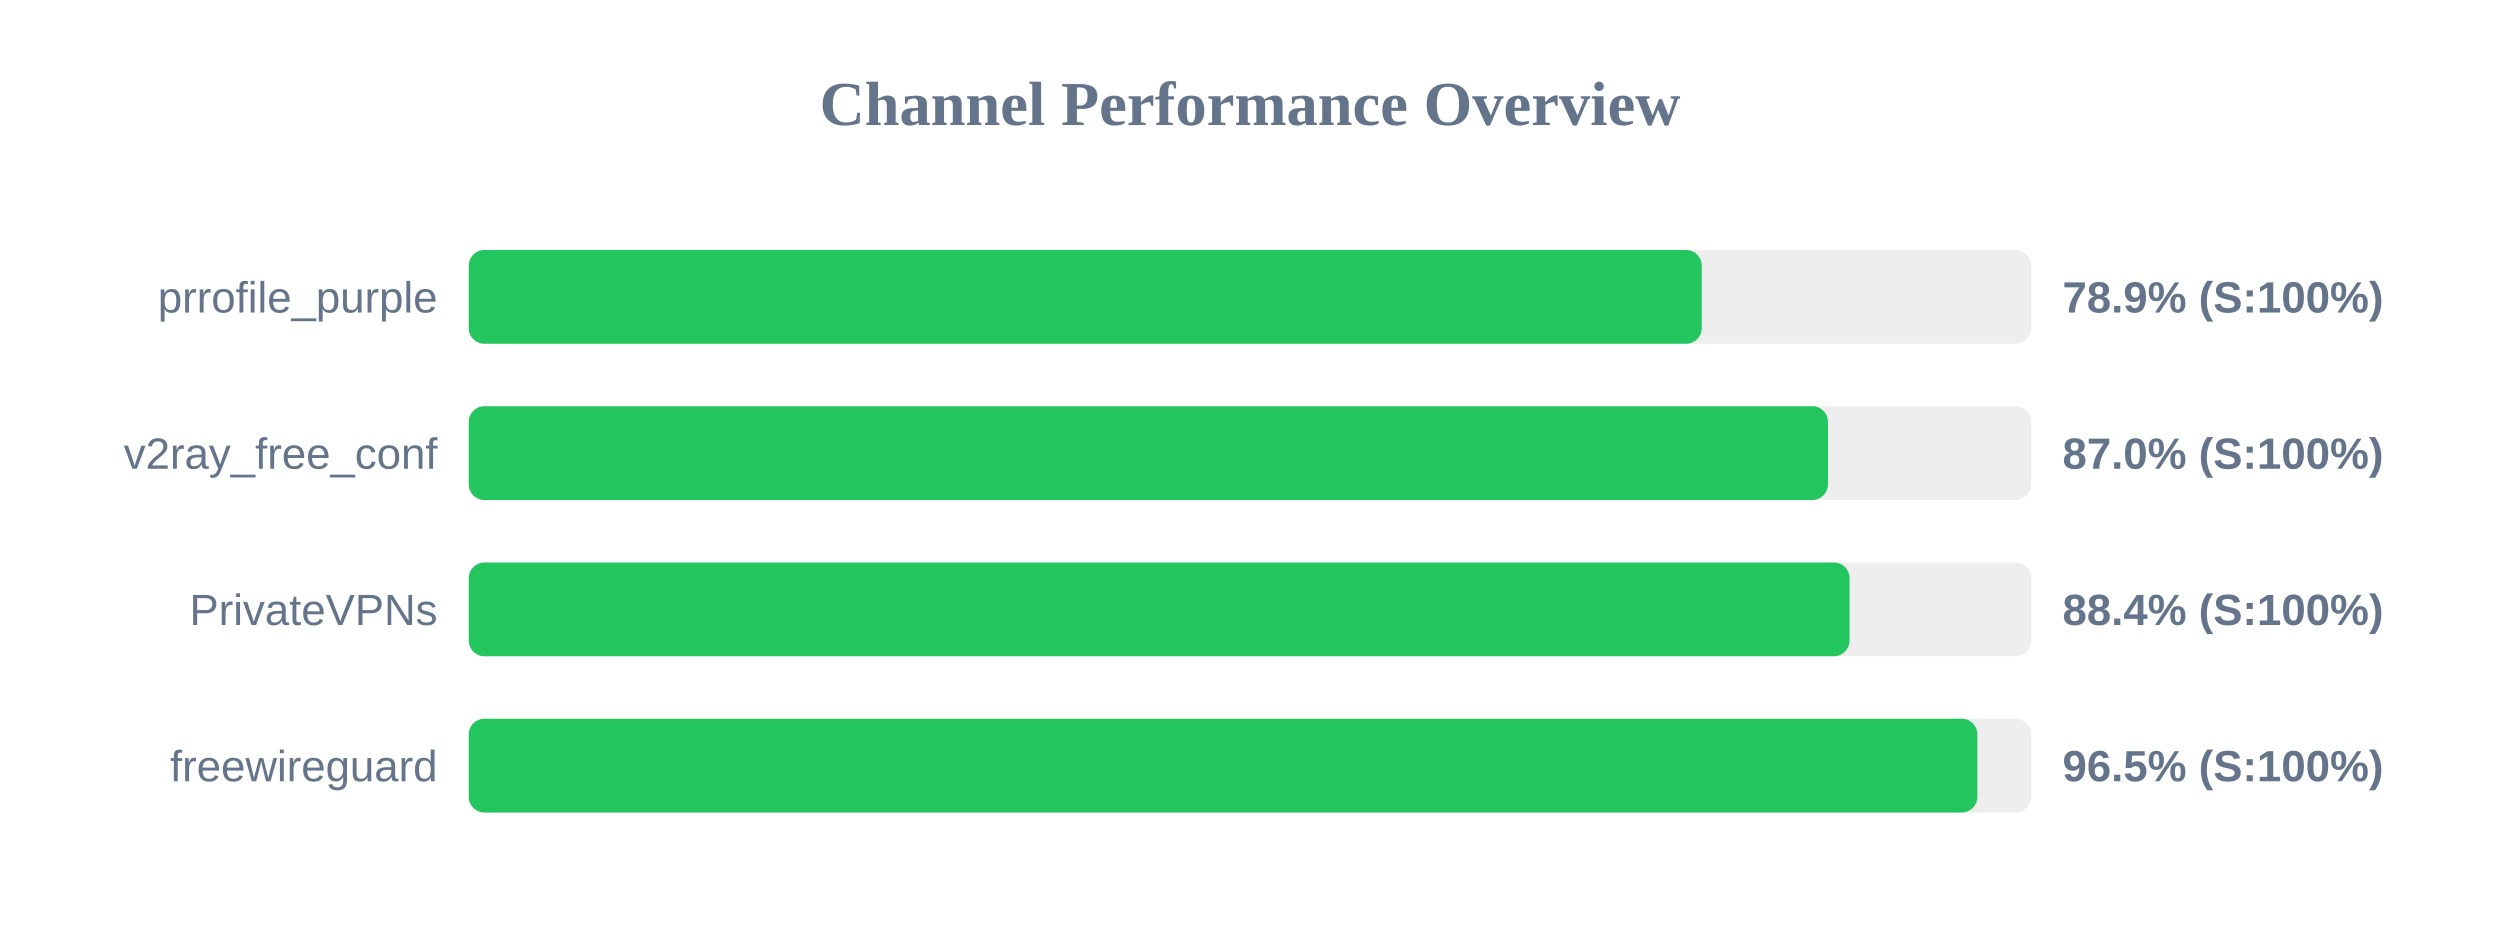
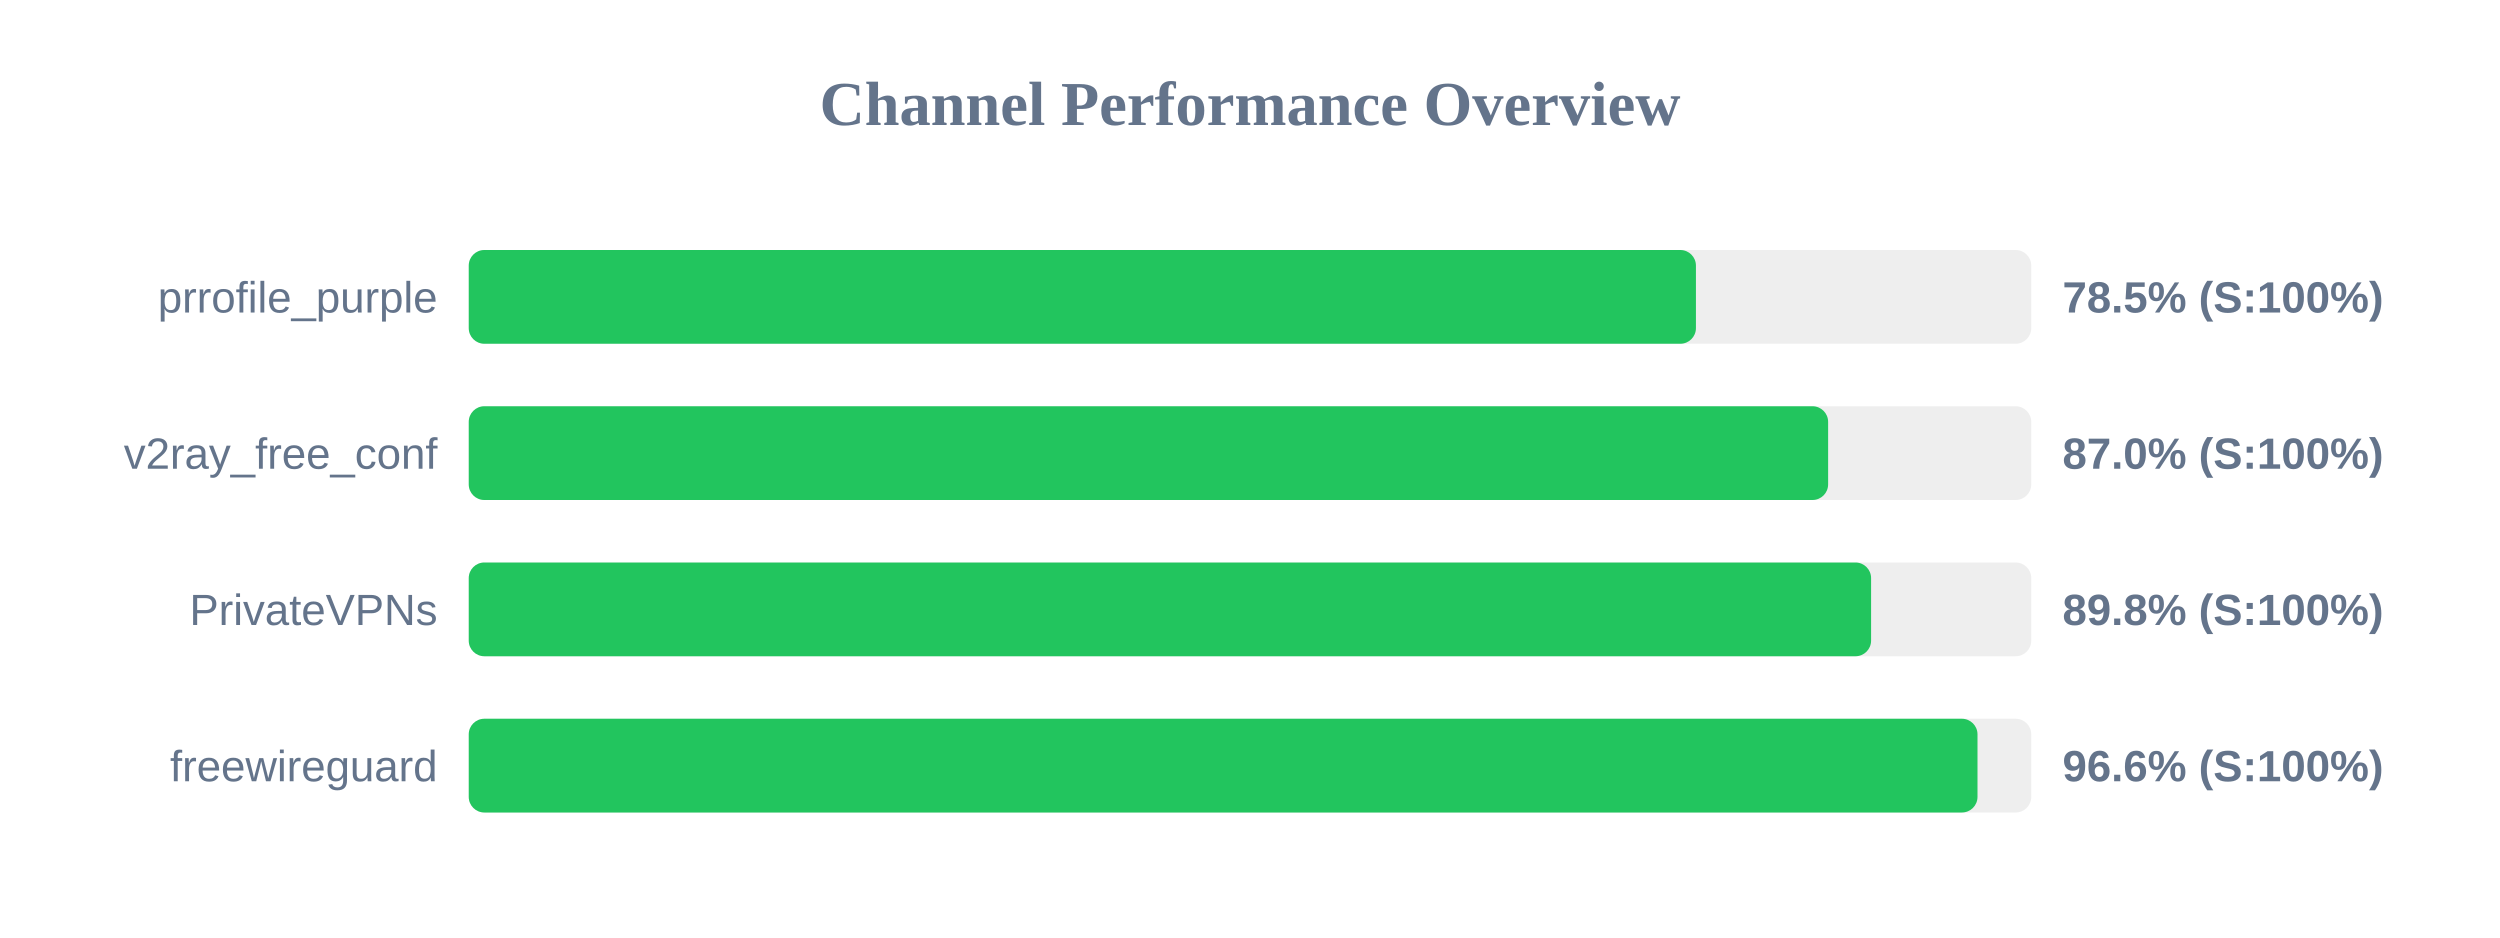
<svg xmlns="http://www.w3.org/2000/svg" width="800" height="300" version="1.1">
  <style>
        .row { font: 14px Arial; fill: #64748b; }
        .score { font: bold 14px Arial; fill: #64748b; }
    </style>
  <text x="400" y="40" text-anchor="middle" font-size="20px" font-weight="bold" fill="#64748b">Channel Performance Overview</text>
  <rect x="150" y="80" width="500" height="30" fill="#eee" rx="5" />
-   <rect x="150" y="80" width="394.55" height="30" fill="#22c55e" rx="5" />
+   <rect x="150" y="80" width="392.7" height="30" fill="#22c55e" rx="5" />
  <text x="140" y="100" text-anchor="end" class="row">prrofile_purple</text>
-   <text x="660" y="100" text-anchor="start" class="score">78.9% (S:100%)</text>
+   <text x="660" y="100" text-anchor="start" class="score">78.5% (S:100%)</text>
  <rect x="150" y="130" width="500" height="30" fill="#eee" rx="5" />
-   <rect x="150" y="130" width="434.95" height="30" fill="#22c55e" rx="5" />
+   <rect x="150" y="130" width="435.0" height="30" fill="#22c55e" rx="5" />
  <text x="140" y="150" text-anchor="end" class="row">v2ray_free_conf</text>
  <text x="660" y="150" text-anchor="start" class="score">87.0% (S:100%)</text>
  <rect x="150" y="180" width="500" height="30" fill="#eee" rx="5" />
-   <rect x="150" y="180" width="441.85" height="30" fill="#22c55e" rx="5" />
+   <rect x="150" y="180" width="448.75" height="30" fill="#22c55e" rx="5" />
  <text x="140" y="200" text-anchor="end" class="row">PrivateVPNs</text>
-   <text x="660" y="200" text-anchor="start" class="score">88.4% (S:100%)</text>
+   <text x="660" y="200" text-anchor="start" class="score">89.8% (S:100%)</text>
  <rect x="150" y="230" width="500" height="30" fill="#eee" rx="5" />
-   <rect x="150" y="230" width="482.75" height="30" fill="#22c55e" rx="5" />
+   <rect x="150" y="230" width="482.8" height="30" fill="#22c55e" rx="5" />
  <text x="140" y="250" text-anchor="end" class="row">freewireguard</text>
-   <text x="660" y="250" text-anchor="start" class="score">96.5% (S:100%)</text>
+   <text x="660" y="250" text-anchor="start" class="score">96.6% (S:100%)</text>
</svg>
